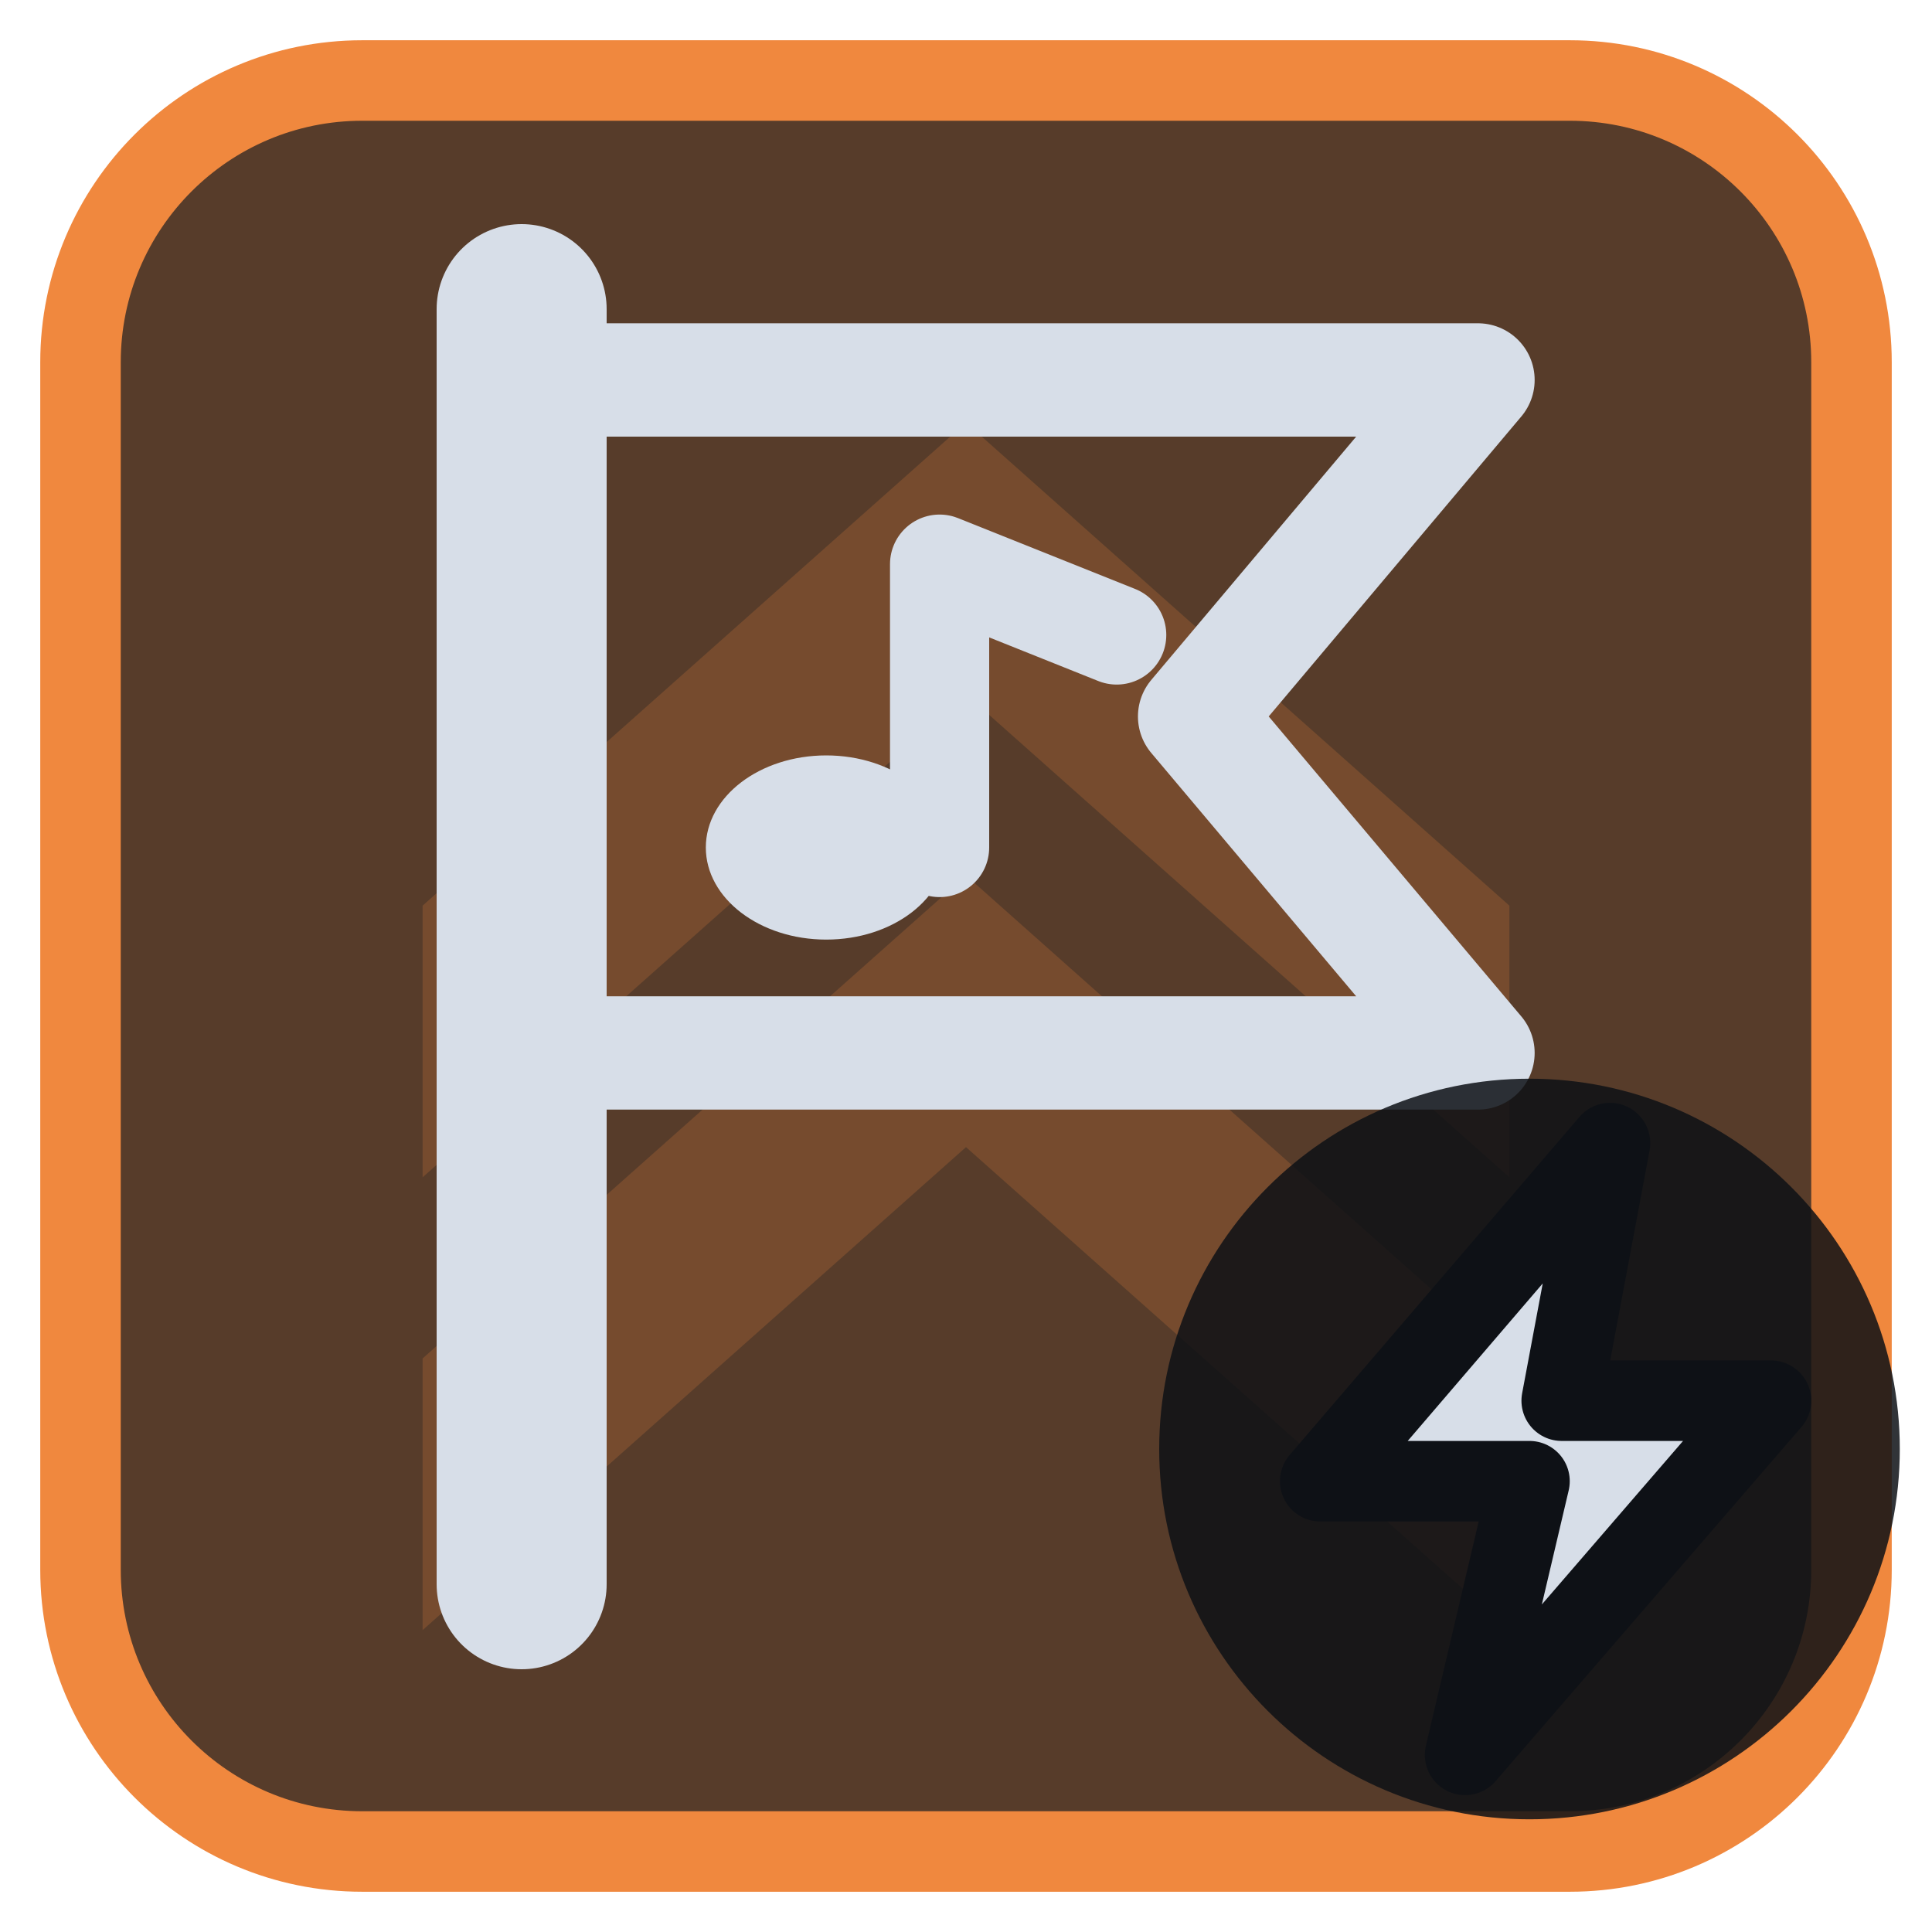
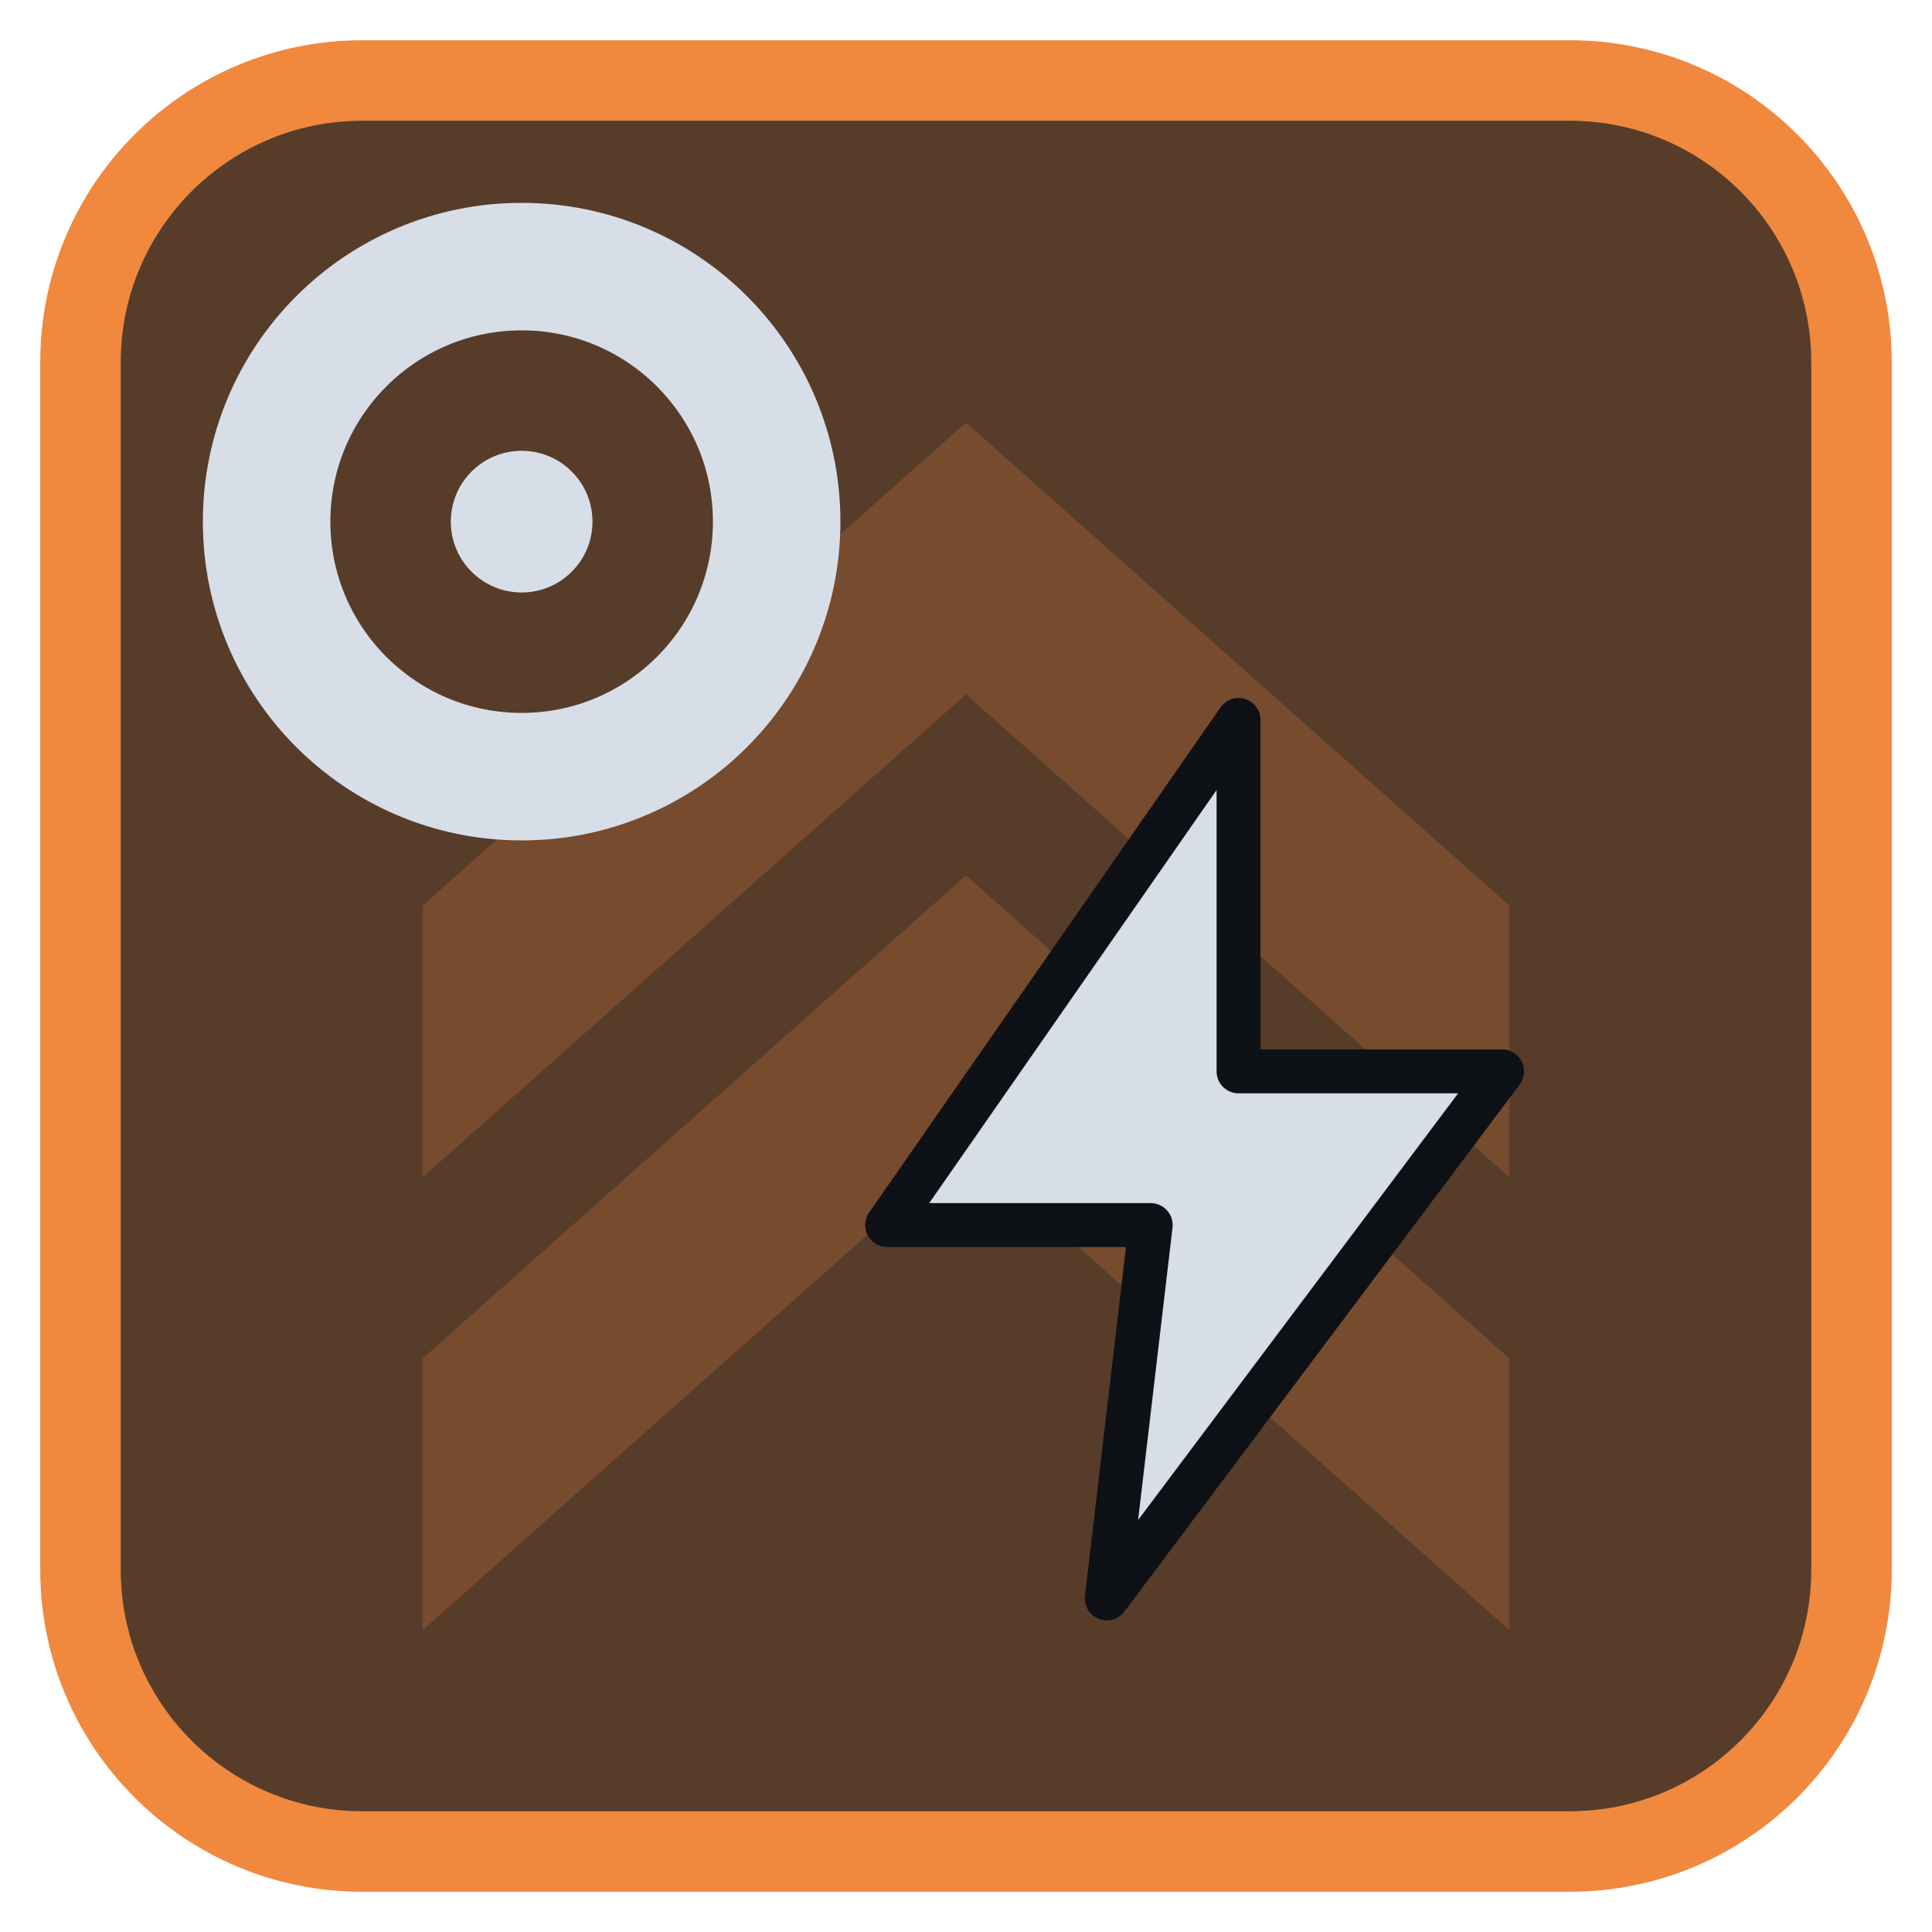
<svg xmlns="http://www.w3.org/2000/svg" viewBox="0 0 24 24" width="24" height="24">
  <rect x="1" y="1" width="22" height="22" rx="3.5" fill="#573c2a" stroke="#f0883e" stroke-width="1" />
  <g opacity="0.2" transform="translate(3,3) scale(0.75)">
    <path d="M3 11l9-8 9 8v4.5l-9-8-9 8zM3 18.5l9-8 9 8V23l-9-8-9 8z" fill="#f0883e" />
  </g>
  <g transform="translate(1.2,1.2) scale(0.88)">
-     <path d="M6 3V21" fill="none" stroke="#d7dee8" stroke-width="2.4" stroke-linecap="round" stroke-linejoin="round" />
-     <path d="M6 4H19.5L15.5 8.75L19.5 13.5H6Z" fill="none" stroke="#d7dee8" stroke-width="1.6" stroke-linecap="round" stroke-linejoin="round" />
-     <ellipse cx="10.3" cy="10.6" rx="1.7" ry="1.3" fill="#d7dee8" />
-     <path d="M11.9 10.6V6.6L14.4 7.6" fill="none" stroke="#d7dee8" stroke-width="1.4" stroke-linecap="round" stroke-linejoin="round" />
+     <g transform="translate(15.5,15) scale(0.62) translate(-12,-12)">
+       <path d="M13 2L5 13.5H11L10 22L19 10H13Z" fill="#d7dee8" stroke="#0e1116" stroke-width="1" stroke-linejoin="round" />
+     </g>
+     <g>
+       <circle cx="6" cy="6" r="3.6" fill="none" stroke="#d7dee8" stroke-width="1.8" stroke-linecap="round" stroke-linejoin="round" />
+       <circle cx="6" cy="6" r="1" fill="#d7dee8" />
+     </g>
  </g>
-   <circle cx="19" cy="18" r="4.6" fill="#0e1116" fill-opacity="0.85" />
-   <path d="M20 14.2L16.4 18.4H19L18.2 21.8L22 17.4H19.4Z" fill="#d7dee8" stroke="#0e1116" stroke-width="1" stroke-linejoin="round" />
</svg>
